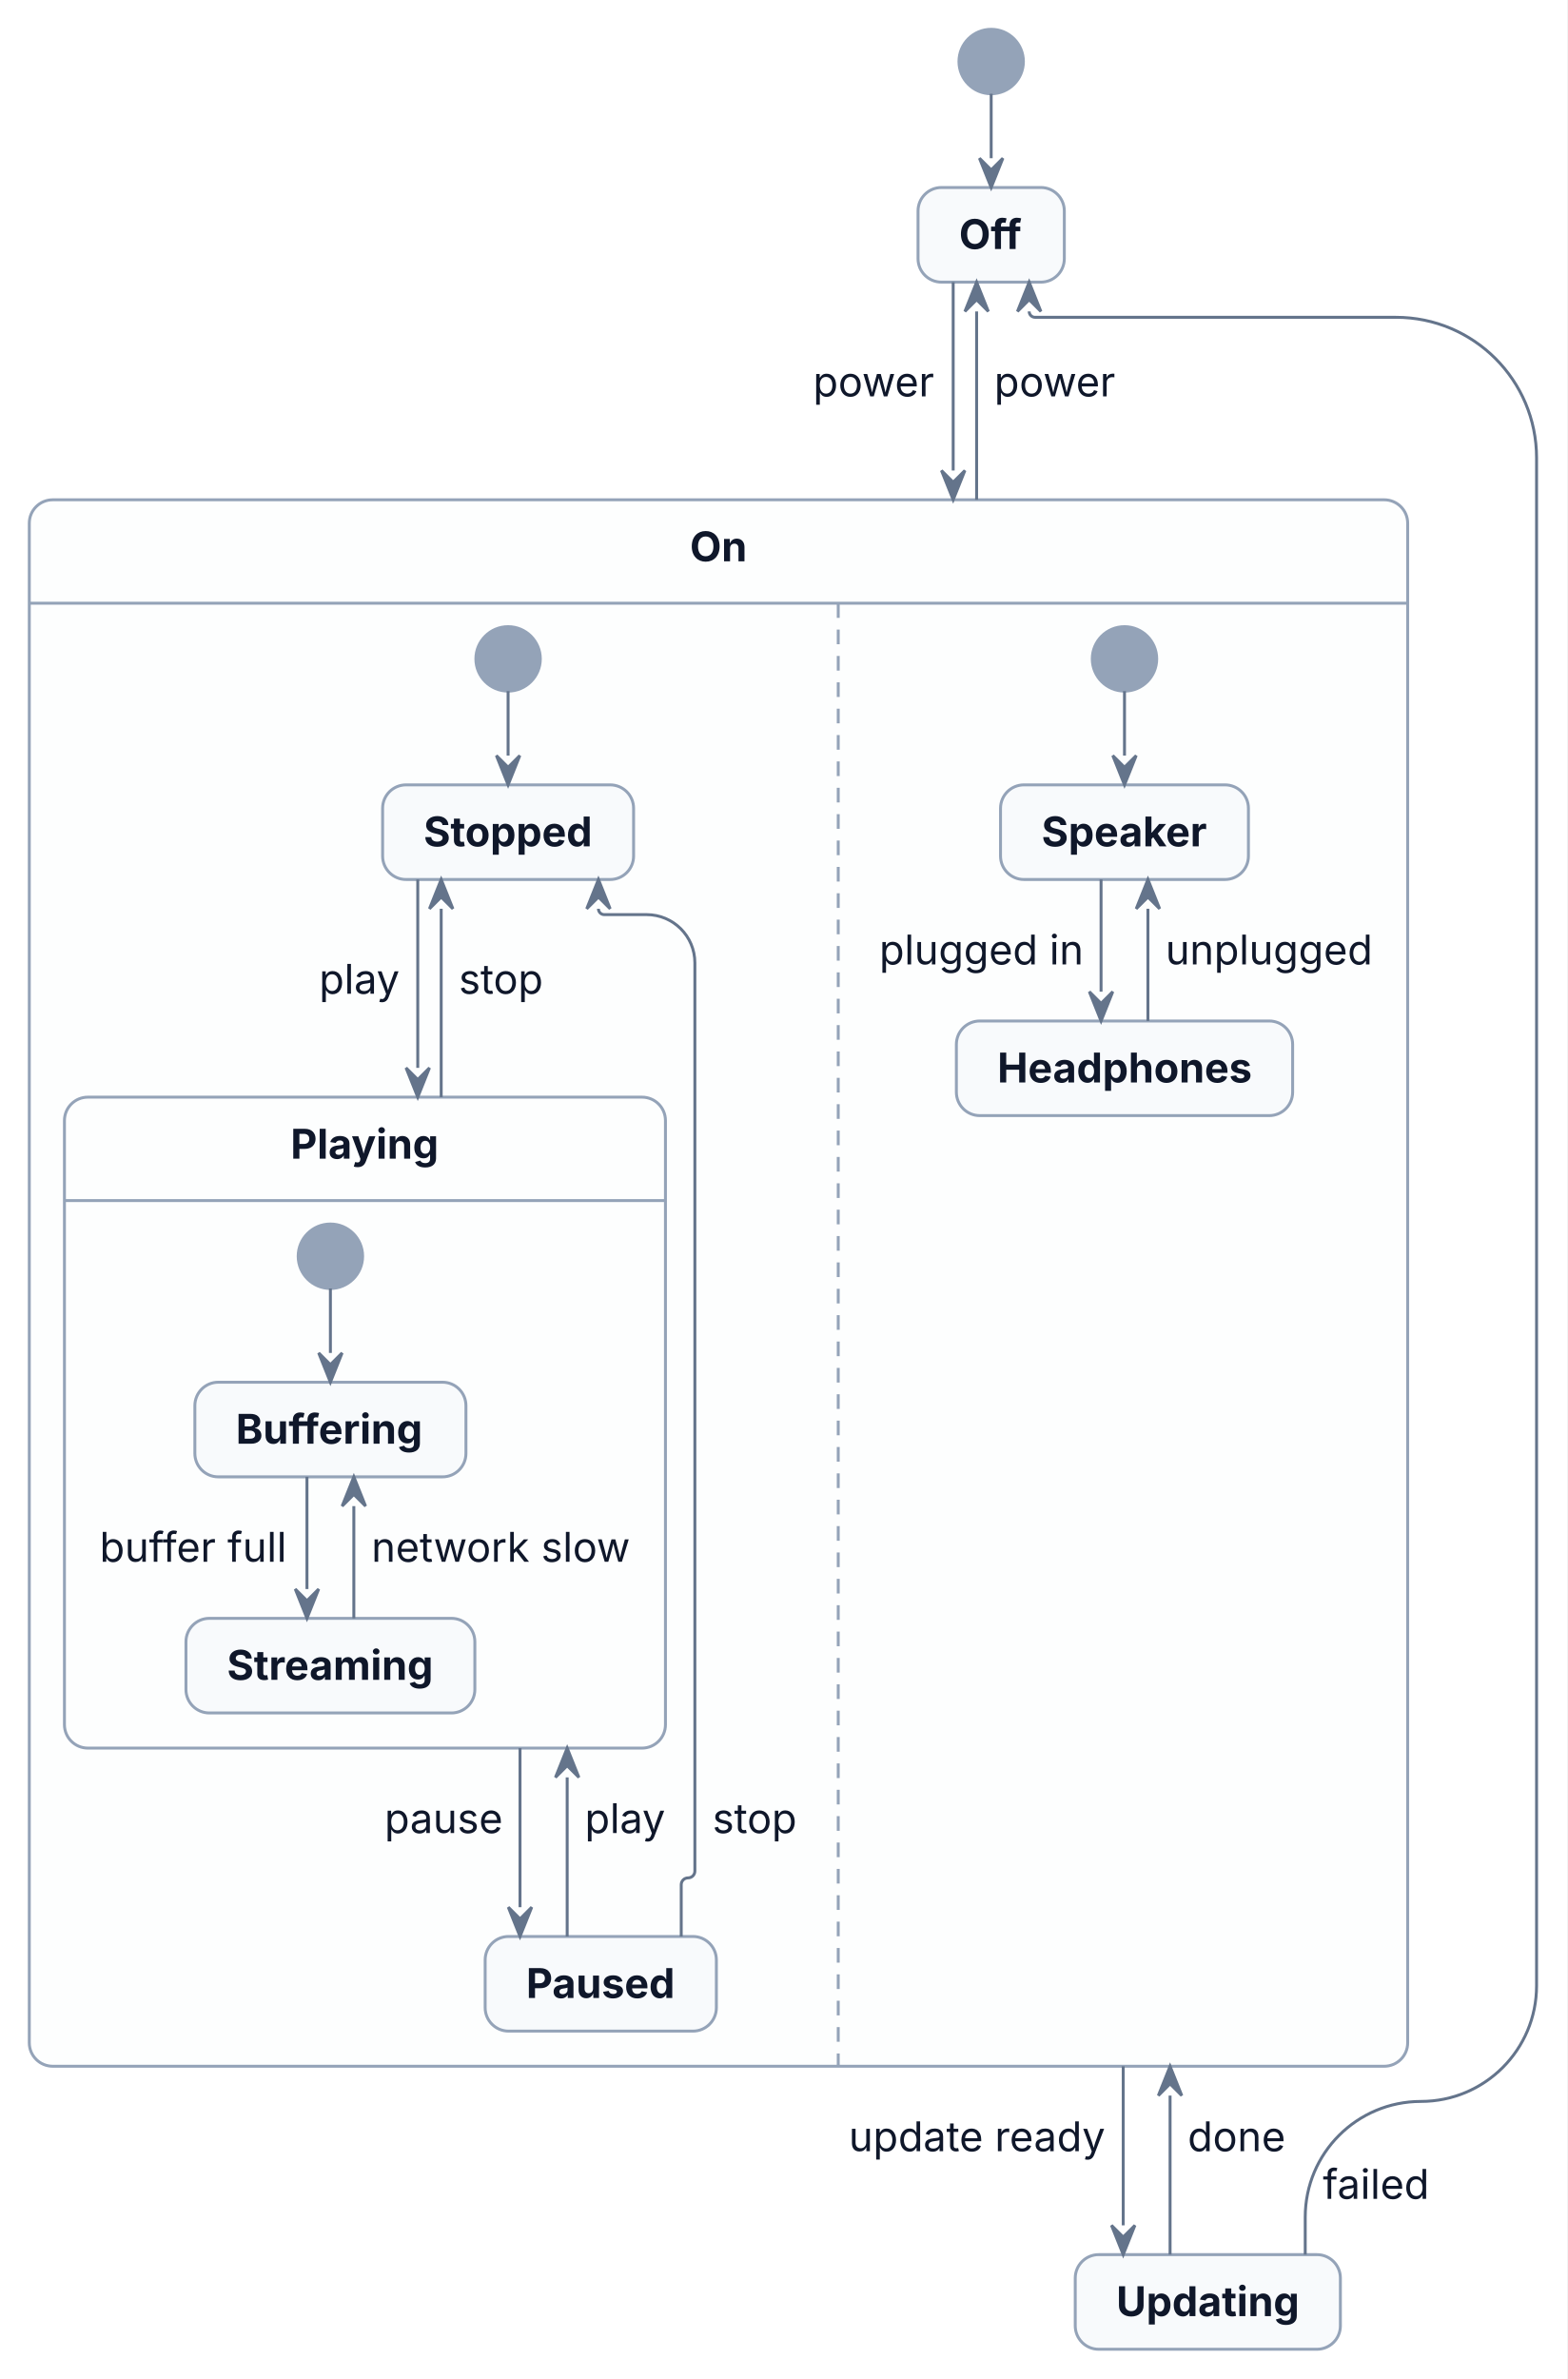
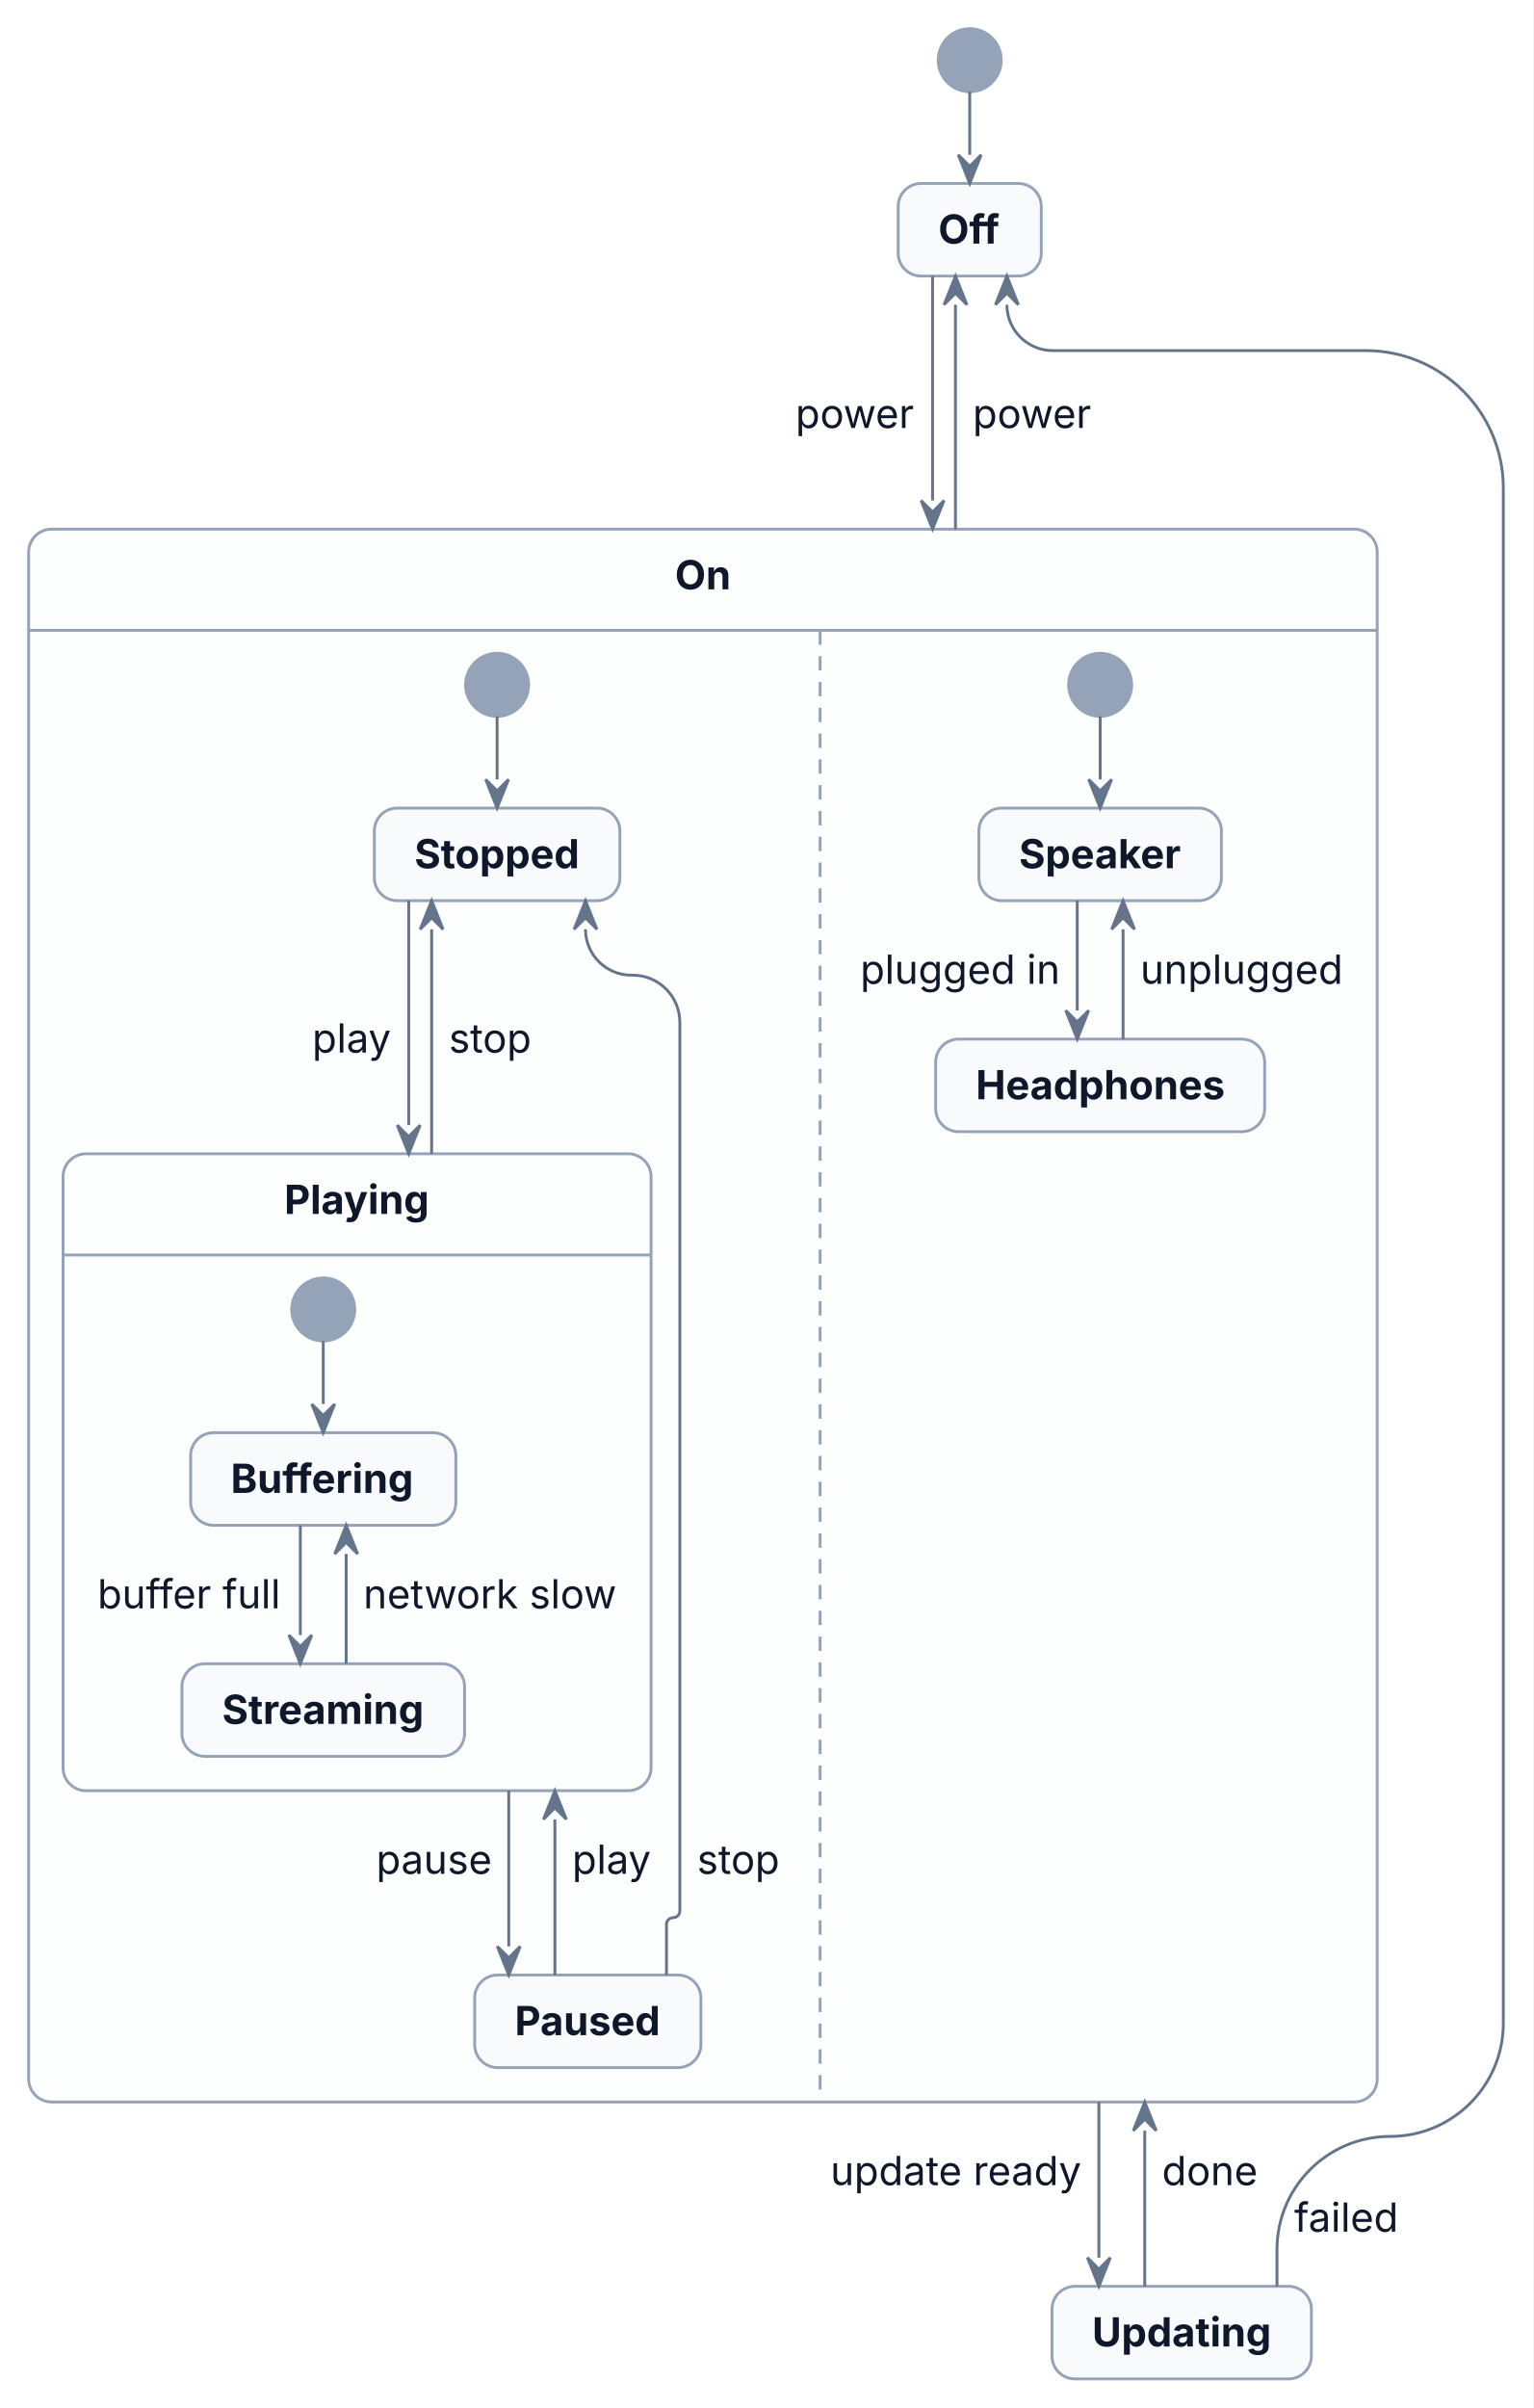
- <svg xmlns="http://www.w3.org/2000/svg" width="535" height="812" viewBox="0 0 535 812">
-   <rect x="0" y="0" width="535" height="812" fill="#FFFFFF" />
+ <svg xmlns="http://www.w3.org/2000/svg" width="535" height="840" viewBox="0 0 535 840">
+   <rect x="0" y="0" width="535" height="840" fill="#FFFFFF" />
  <g transform="translate(10,10)">
    <g>
      <ellipse cx="328.36" cy="11" rx="11" ry="11" fill="#94A3B8" stroke="#94A3B8" stroke-width="1" />
      <rect x="303.39" y="54" width="49.94" height="32.3" rx="8" ry="8" fill="#F8FAFC" stroke="#94A3B8" stroke-width="1" />
-       <rect x="0" y="160.59" width="470.54" height="534.66" rx="8" ry="8" fill="#FDFEFE" stroke="#94A3B8" stroke-width="1" />
-       <line x1="0" y1="195.89" x2="470.54" y2="195.89" fill="none" stroke="#94A3B8" stroke-width="1" />
-       <line x1="276.15" y1="195.89" x2="276.15" y2="695.26" fill="none" stroke="#94A3B8" stroke-width="1" stroke-dasharray="5,4" />
-       <ellipse cx="163.45" cy="214.89" rx="11" ry="11" fill="#94A3B8" stroke="#94A3B8" stroke-width="1" />
-       <rect x="120.61" y="257.89" width="85.68" height="32.3" rx="8" ry="8" fill="#F8FAFC" stroke="#94A3B8" stroke-width="1" />
-       <rect x="12" y="364.48" width="205.17" height="222.18" rx="8" ry="8" fill="#FDFEFE" stroke="#94A3B8" stroke-width="1" />
-       <line x1="12" y1="399.78" x2="217.17" y2="399.78" fill="none" stroke="#94A3B8" stroke-width="1" />
-       <ellipse cx="102.79" cy="418.78" rx="11" ry="11" fill="#94A3B8" stroke="#94A3B8" stroke-width="1" />
-       <rect x="56.52" y="461.78" width="92.54" height="32.3" rx="8" ry="8" fill="#F8FAFC" stroke="#94A3B8" stroke-width="1" />
-       <rect x="53.48" y="542.37" width="98.62" height="32.3" rx="8" ry="8" fill="#F8FAFC" stroke="#94A3B8" stroke-width="1" />
-       <rect x="155.62" y="650.96" width="78.93" height="32.3" rx="8" ry="8" fill="#F8FAFC" stroke="#94A3B8" stroke-width="1" />
-       <ellipse cx="373.87" cy="214.89" rx="11" ry="11" fill="#94A3B8" stroke="#94A3B8" stroke-width="1" />
-       <rect x="331.55" y="257.89" width="84.63" height="32.3" rx="8" ry="8" fill="#F8FAFC" stroke="#94A3B8" stroke-width="1" />
-       <rect x="316.48" y="338.48" width="114.79" height="32.3" rx="8" ry="8" fill="#F8FAFC" stroke="#94A3B8" stroke-width="1" />
-       <rect x="357.06" y="759.55" width="90.51" height="32.3" rx="8" ry="8" fill="#F8FAFC" stroke="#94A3B8" stroke-width="1" />
+       <rect x="0" y="174.59" width="470.54" height="548.66" rx="8" ry="8" fill="#FDFEFE" stroke="#94A3B8" stroke-width="1" />
+       <line x1="0" y1="209.89" x2="470.54" y2="209.89" fill="none" stroke="#94A3B8" stroke-width="1" />
+       <line x1="276.15" y1="209.89" x2="276.15" y2="723.26" fill="none" stroke="#94A3B8" stroke-width="1" stroke-dasharray="5,4" />
+       <ellipse cx="163.45" cy="228.89" rx="11" ry="11" fill="#94A3B8" stroke="#94A3B8" stroke-width="1" />
+       <rect x="120.61" y="271.89" width="85.68" height="32.3" rx="8" ry="8" fill="#F8FAFC" stroke="#94A3B8" stroke-width="1" />
+       <rect x="12" y="392.48" width="205.17" height="222.18" rx="8" ry="8" fill="#FDFEFE" stroke="#94A3B8" stroke-width="1" />
+       <line x1="12" y1="427.78" x2="217.17" y2="427.78" fill="none" stroke="#94A3B8" stroke-width="1" />
+       <ellipse cx="102.79" cy="446.78" rx="11" ry="11" fill="#94A3B8" stroke="#94A3B8" stroke-width="1" />
+       <rect x="56.52" y="489.78" width="92.54" height="32.3" rx="8" ry="8" fill="#F8FAFC" stroke="#94A3B8" stroke-width="1" />
+       <rect x="53.48" y="570.37" width="98.62" height="32.3" rx="8" ry="8" fill="#F8FAFC" stroke="#94A3B8" stroke-width="1" />
+       <rect x="155.62" y="678.96" width="78.93" height="32.3" rx="8" ry="8" fill="#F8FAFC" stroke="#94A3B8" stroke-width="1" />
+       <ellipse cx="373.87" cy="228.89" rx="11" ry="11" fill="#94A3B8" stroke="#94A3B8" stroke-width="1" />
+       <rect x="331.55" y="271.89" width="84.63" height="32.3" rx="8" ry="8" fill="#F8FAFC" stroke="#94A3B8" stroke-width="1" />
+       <rect x="316.48" y="352.48" width="114.79" height="32.3" rx="8" ry="8" fill="#F8FAFC" stroke="#94A3B8" stroke-width="1" />
+       <rect x="357.06" y="787.55" width="90.51" height="32.3" rx="8" ry="8" fill="#F8FAFC" stroke="#94A3B8" stroke-width="1" />
    </g>
    <g id="lines">
      <polyline points="328.36,22 328.36,44" fill="none" stroke="#64748B" stroke-width="1" />
-       <polyline points="315.39,86.3 315.39,150.59" fill="none" stroke="#64748B" stroke-width="1" />
-       <polyline points="323.39,160.59 323.39,96.3" fill="none" stroke="#64748B" stroke-width="1" />
-       <polyline points="373.43,695.26 373.43,749.55" fill="none" stroke="#64748B" stroke-width="1" />
-       <polyline points="389.43,759.55 389.43,705.26" fill="none" stroke="#64748B" stroke-width="1" />
-       <path d="M435.57,759.55 L435.57,746.74 C435.57,724.93 453.25,707.26 475.06,707.26 L475.06,707.26 C496.86,707.26 514.54,689.58 514.54,667.77 L514.54,146.3 C514.54,119.79 493.05,98.3 466.54,98.3 L343.33,98.3 C342.22,98.3 341.33,97.4 341.33,96.3 L341.33,96.3" fill="none" stroke="#64748B" stroke-width="1" />
-       <polyline points="163.45,225.89 163.45,247.89" fill="none" stroke="#64748B" stroke-width="1" />
-       <polyline points="132.61,290.18 132.61,354.48" fill="none" stroke="#64748B" stroke-width="1" />
-       <polyline points="167.52,586.66 167.52,640.96" fill="none" stroke="#64748B" stroke-width="1" />
-       <polyline points="183.62,650.96 183.62,596.66" fill="none" stroke="#64748B" stroke-width="1" />
-       <polyline points="140.61,364.48 140.61,300.18" fill="none" stroke="#64748B" stroke-width="1" />
-       <path d="M222.55,650.96 L222.55,633.29 C222.55,632 223.59,630.96 224.88,630.96 L224.88,630.96 C226.17,630.96 227.21,629.92 227.21,628.63 L227.21,318.64 C227.21,309.55 219.84,302.18 210.75,302.18 L196.29,302.18 C195.18,302.18 194.29,301.29 194.29,300.18 L194.29,300.18" fill="none" stroke="#64748B" stroke-width="1" />
-       <polyline points="102.79,429.78 102.79,451.78" fill="none" stroke="#64748B" stroke-width="1" />
-       <polyline points="94.79,494.07 94.79,532.37" fill="none" stroke="#64748B" stroke-width="1" />
-       <polyline points="110.79,542.37 110.79,504.07" fill="none" stroke="#64748B" stroke-width="1" />
-       <polyline points="373.87,225.89 373.87,247.89" fill="none" stroke="#64748B" stroke-width="1" />
-       <polyline points="365.87,290.18 365.87,328.48" fill="none" stroke="#64748B" stroke-width="1" />
-       <polyline points="381.87,338.48 381.87,300.18" fill="none" stroke="#64748B" stroke-width="1" />
+       <polyline points="315.39,86.3 315.39,164.59" fill="none" stroke="#64748B" stroke-width="1" />
+       <polyline points="323.39,174.59 323.39,96.3" fill="none" stroke="#64748B" stroke-width="1" />
+       <polyline points="373.43,723.26 373.43,777.55" fill="none" stroke="#64748B" stroke-width="1" />
+       <polyline points="389.43,787.55 389.43,733.26" fill="none" stroke="#64748B" stroke-width="1" />
+       <path d="M435.57,787.55 L435.57,774.74 C435.57,752.93 453.25,735.26 475.06,735.26 L475.06,735.26 C496.86,735.26 514.54,717.58 514.54,695.77 L514.54,160.3 C514.54,133.79 493.05,112.3 466.54,112.3 L357.33,112.3 C348.49,112.3 341.33,105.13 341.33,96.3 L341.33,96.3" fill="none" stroke="#64748B" stroke-width="1" />
+       <polyline points="163.45,239.89 163.45,261.89" fill="none" stroke="#64748B" stroke-width="1" />
+       <polyline points="132.61,304.18 132.61,382.48" fill="none" stroke="#64748B" stroke-width="1" />
+       <polyline points="167.52,614.66 167.52,668.96" fill="none" stroke="#64748B" stroke-width="1" />
+       <polyline points="183.62,678.96 183.62,624.66" fill="none" stroke="#64748B" stroke-width="1" />
+       <polyline points="140.61,392.48 140.61,314.18" fill="none" stroke="#64748B" stroke-width="1" />
+       <path d="M222.55,678.96 L222.55,661.29 C222.55,660 223.59,658.96 224.88,658.96 L224.88,658.96 C226.17,658.96 227.21,657.92 227.21,656.63 L227.21,346.64 C227.21,337.55 219.84,330.18 210.75,330.18 L210.29,330.18 C201.45,330.18 194.29,323.02 194.29,314.18 L194.29,314.18" fill="none" stroke="#64748B" stroke-width="1" />
+       <polyline points="102.79,457.78 102.79,479.78" fill="none" stroke="#64748B" stroke-width="1" />
+       <polyline points="94.79,522.07 94.79,560.37" fill="none" stroke="#64748B" stroke-width="1" />
+       <polyline points="110.79,570.37 110.79,532.07" fill="none" stroke="#64748B" stroke-width="1" />
+       <polyline points="373.87,239.89 373.87,261.89" fill="none" stroke="#64748B" stroke-width="1" />
+       <polyline points="365.87,304.18 365.87,342.48" fill="none" stroke="#64748B" stroke-width="1" />
+       <polyline points="381.87,352.48 381.87,314.18" fill="none" stroke="#64748B" stroke-width="1" />
      <polygon points="324.36,44 328.36,54 332.36,44 328.36,48" fill="#64748B" stroke="#64748B" stroke-width="1" />
-       <polygon points="311.39,150.59 315.39,160.59 319.39,150.59 315.39,154.59" fill="#64748B" stroke="#64748B" stroke-width="1" />
+       <polygon points="311.39,164.59 315.39,174.59 319.39,164.59 315.39,168.59" fill="#64748B" stroke="#64748B" stroke-width="1" />
      <polygon points="327.39,96.3 323.39,86.3 319.39,96.3 323.39,92.3" fill="#64748B" stroke="#64748B" stroke-width="1" />
-       <polygon points="369.43,749.55 373.43,759.55 377.43,749.55 373.43,753.55" fill="#64748B" stroke="#64748B" stroke-width="1" />
-       <polygon points="393.43,705.26 389.43,695.26 385.43,705.26 389.43,701.26" fill="#64748B" stroke="#64748B" stroke-width="1" />
+       <polygon points="369.43,777.55 373.43,787.55 377.43,777.55 373.43,781.55" fill="#64748B" stroke="#64748B" stroke-width="1" />
+       <polygon points="393.43,733.26 389.43,723.26 385.43,733.26 389.43,729.26" fill="#64748B" stroke="#64748B" stroke-width="1" />
      <polygon points="345.33,96.3 341.33,86.3 337.33,96.3 341.33,92.3" fill="#64748B" stroke="#64748B" stroke-width="1" />
-       <polygon points="159.45,247.89 163.45,257.89 167.45,247.89 163.45,251.89" fill="#64748B" stroke="#64748B" stroke-width="1" />
-       <polygon points="128.61,354.48 132.61,364.48 136.61,354.48 132.61,358.48" fill="#64748B" stroke="#64748B" stroke-width="1" />
-       <polygon points="163.52,640.96 167.52,650.96 171.52,640.96 167.52,644.96" fill="#64748B" stroke="#64748B" stroke-width="1" />
-       <polygon points="187.62,596.66 183.62,586.66 179.62,596.66 183.62,592.66" fill="#64748B" stroke="#64748B" stroke-width="1" />
-       <polygon points="144.61,300.18 140.61,290.18 136.61,300.18 140.61,296.18" fill="#64748B" stroke="#64748B" stroke-width="1" />
-       <polygon points="198.29,300.18 194.29,290.18 190.29,300.18 194.29,296.18" fill="#64748B" stroke="#64748B" stroke-width="1" />
-       <polygon points="98.79,451.78 102.79,461.78 106.79,451.78 102.79,455.78" fill="#64748B" stroke="#64748B" stroke-width="1" />
-       <polygon points="90.79,532.37 94.79,542.37 98.79,532.37 94.79,536.37" fill="#64748B" stroke="#64748B" stroke-width="1" />
-       <polygon points="114.79,504.07 110.79,494.07 106.79,504.07 110.79,500.07" fill="#64748B" stroke="#64748B" stroke-width="1" />
-       <polygon points="369.87,247.89 373.87,257.89 377.87,247.89 373.87,251.89" fill="#64748B" stroke="#64748B" stroke-width="1" />
-       <polygon points="361.87,328.48 365.87,338.48 369.87,328.48 365.87,332.48" fill="#64748B" stroke="#64748B" stroke-width="1" />
-       <polygon points="385.87,300.18 381.87,290.18 377.87,300.18 381.87,296.18" fill="#64748B" stroke="#64748B" stroke-width="1" />
+       <polygon points="159.45,261.89 163.45,271.89 167.45,261.89 163.45,265.89" fill="#64748B" stroke="#64748B" stroke-width="1" />
+       <polygon points="128.61,382.48 132.61,392.48 136.61,382.48 132.61,386.48" fill="#64748B" stroke="#64748B" stroke-width="1" />
+       <polygon points="163.52,668.96 167.52,678.96 171.52,668.96 167.52,672.96" fill="#64748B" stroke="#64748B" stroke-width="1" />
+       <polygon points="187.62,624.66 183.62,614.66 179.62,624.66 183.62,620.66" fill="#64748B" stroke="#64748B" stroke-width="1" />
+       <polygon points="144.61,314.18 140.61,304.18 136.61,314.18 140.61,310.18" fill="#64748B" stroke="#64748B" stroke-width="1" />
+       <polygon points="198.29,314.18 194.29,304.18 190.29,314.18 194.29,310.18" fill="#64748B" stroke="#64748B" stroke-width="1" />
+       <polygon points="98.79,479.78 102.79,489.78 106.79,479.78 102.79,483.78" fill="#64748B" stroke="#64748B" stroke-width="1" />
+       <polygon points="90.79,560.37 94.79,570.37 98.79,560.37 94.79,564.37" fill="#64748B" stroke="#64748B" stroke-width="1" />
+       <polygon points="114.79,532.07 110.79,522.07 106.79,532.07 110.79,528.07" fill="#64748B" stroke="#64748B" stroke-width="1" />
+       <polygon points="369.87,261.89 373.87,271.89 377.87,261.89 373.87,265.89" fill="#64748B" stroke="#64748B" stroke-width="1" />
+       <polygon points="361.87,342.48 365.87,352.48 369.87,342.48 365.87,346.48" fill="#64748B" stroke="#64748B" stroke-width="1" />
+       <polygon points="385.87,314.18 381.87,304.18 377.87,314.18 381.87,310.18" fill="#64748B" stroke="#64748B" stroke-width="1" />
    </g>
    <g>
      <text font-family="Inter, ui-sans-serif, system-ui, -apple-system, Segoe UI, DejaVu Sans, Liberation Sans, Arial, Liberation Sans, Arimo, Helvetica, Nimbus Sans, sans-serif, Noto Color Emoji, Apple Color Emoji, Segoe UI Emoji" xml:space="preserve">
        <tspan x="317.39" y="74.99" font-size="14" fill="#0F172A" font-weight="bold" textLength="21.94" lengthAdjust="spacing">Off</tspan>
      </text>
      <text font-family="Inter, ui-sans-serif, system-ui, -apple-system, Segoe UI, DejaVu Sans, Liberation Sans, Arial, Liberation Sans, Arimo, Helvetica, Nimbus Sans, sans-serif, Noto Color Emoji, Apple Color Emoji, Segoe UI Emoji" xml:space="preserve">
-         <tspan x="225.51" y="181.58" font-size="14" fill="#0F172A" font-weight="bold" textLength="19.52" lengthAdjust="spacing">On</tspan>
+         <tspan x="225.51" y="195.58" font-size="14" fill="#0F172A" font-weight="bold" textLength="19.52" lengthAdjust="spacing">On</tspan>
      </text>
      <text font-family="Inter, ui-sans-serif, system-ui, -apple-system, Segoe UI, DejaVu Sans, Liberation Sans, Arial, Liberation Sans, Arimo, Helvetica, Nimbus Sans, sans-serif, Noto Color Emoji, Apple Color Emoji, Segoe UI Emoji" xml:space="preserve">
-         <tspan x="134.61" y="278.88" font-size="14" fill="#0F172A" font-weight="bold" textLength="57.68" lengthAdjust="spacing">Stopped</tspan>
+         <tspan x="134.61" y="292.88" font-size="14" fill="#0F172A" font-weight="bold" textLength="57.68" lengthAdjust="spacing">Stopped</tspan>
      </text>
      <text font-family="Inter, ui-sans-serif, system-ui, -apple-system, Segoe UI, DejaVu Sans, Liberation Sans, Arial, Liberation Sans, Arimo, Helvetica, Nimbus Sans, sans-serif, Noto Color Emoji, Apple Color Emoji, Segoe UI Emoji" xml:space="preserve">
-         <tspan x="89.19" y="385.47" font-size="14" fill="#0F172A" font-weight="bold" textLength="50.79" lengthAdjust="spacing">Playing</tspan>
+         <tspan x="89.19" y="413.47" font-size="14" fill="#0F172A" font-weight="bold" textLength="50.79" lengthAdjust="spacing">Playing</tspan>
      </text>
      <text font-family="Inter, ui-sans-serif, system-ui, -apple-system, Segoe UI, DejaVu Sans, Liberation Sans, Arial, Liberation Sans, Arimo, Helvetica, Nimbus Sans, sans-serif, Noto Color Emoji, Apple Color Emoji, Segoe UI Emoji" xml:space="preserve">
-         <tspan x="70.52" y="482.77" font-size="14" fill="#0F172A" font-weight="bold" textLength="64.54" lengthAdjust="spacing">Buffering</tspan>
+         <tspan x="70.52" y="510.77" font-size="14" fill="#0F172A" font-weight="bold" textLength="64.54" lengthAdjust="spacing">Buffering</tspan>
      </text>
      <text font-family="Inter, ui-sans-serif, system-ui, -apple-system, Segoe UI, DejaVu Sans, Liberation Sans, Arial, Liberation Sans, Arimo, Helvetica, Nimbus Sans, sans-serif, Noto Color Emoji, Apple Color Emoji, Segoe UI Emoji" xml:space="preserve">
-         <tspan x="67.48" y="563.36" font-size="14" fill="#0F172A" font-weight="bold" textLength="70.62" lengthAdjust="spacing">Streaming</tspan>
+         <tspan x="67.48" y="591.36" font-size="14" fill="#0F172A" font-weight="bold" textLength="70.62" lengthAdjust="spacing">Streaming</tspan>
      </text>
      <text font-family="Inter, ui-sans-serif, system-ui, -apple-system, Segoe UI, DejaVu Sans, Liberation Sans, Arial, Liberation Sans, Arimo, Helvetica, Nimbus Sans, sans-serif, Noto Color Emoji, Apple Color Emoji, Segoe UI Emoji" xml:space="preserve">
-         <tspan x="24" y="523.06" font-size="14" fill="#0F172A" textLength="64.79" lengthAdjust="spacing">buffer full</tspan>
+         <tspan x="24" y="551.06" font-size="14" fill="#0F172A" textLength="64.79" lengthAdjust="spacing">buffer full</tspan>
      </text>
      <text font-family="Inter, ui-sans-serif, system-ui, -apple-system, Segoe UI, DejaVu Sans, Liberation Sans, Arial, Liberation Sans, Arimo, Helvetica, Nimbus Sans, sans-serif, Noto Color Emoji, Apple Color Emoji, Segoe UI Emoji" xml:space="preserve">
-         <tspan x="116.79" y="523.06" font-size="14" fill="#0F172A" textLength="88.38" lengthAdjust="spacing">network slow</tspan>
+         <tspan x="116.79" y="551.06" font-size="14" fill="#0F172A" textLength="88.38" lengthAdjust="spacing">network slow</tspan>
      </text>
      <text font-family="Inter, ui-sans-serif, system-ui, -apple-system, Segoe UI, DejaVu Sans, Liberation Sans, Arial, Liberation Sans, Arimo, Helvetica, Nimbus Sans, sans-serif, Noto Color Emoji, Apple Color Emoji, Segoe UI Emoji" xml:space="preserve">
-         <tspan x="169.62" y="671.95" font-size="14" fill="#0F172A" font-weight="bold" textLength="50.93" lengthAdjust="spacing">Paused</tspan>
+         <tspan x="169.62" y="699.95" font-size="14" fill="#0F172A" font-weight="bold" textLength="50.93" lengthAdjust="spacing">Paused</tspan>
      </text>
      <text font-family="Inter, ui-sans-serif, system-ui, -apple-system, Segoe UI, DejaVu Sans, Liberation Sans, Arial, Liberation Sans, Arimo, Helvetica, Nimbus Sans, sans-serif, Noto Color Emoji, Apple Color Emoji, Segoe UI Emoji" xml:space="preserve">
-         <tspan x="98.92" y="329.18" font-size="14" fill="#0F172A" textLength="27.69" lengthAdjust="spacing">play</tspan>
+         <tspan x="98.92" y="357.18" font-size="14" fill="#0F172A" textLength="27.69" lengthAdjust="spacing">play</tspan>
      </text>
      <text font-family="Inter, ui-sans-serif, system-ui, -apple-system, Segoe UI, DejaVu Sans, Liberation Sans, Arial, Liberation Sans, Arimo, Helvetica, Nimbus Sans, sans-serif, Noto Color Emoji, Apple Color Emoji, Segoe UI Emoji" xml:space="preserve">
-         <tspan x="121.25" y="615.66" font-size="14" fill="#0F172A" textLength="40.26" lengthAdjust="spacing">pause</tspan>
+         <tspan x="121.25" y="643.66" font-size="14" fill="#0F172A" textLength="40.26" lengthAdjust="spacing">pause</tspan>
      </text>
      <text font-family="Inter, ui-sans-serif, system-ui, -apple-system, Segoe UI, DejaVu Sans, Liberation Sans, Arial, Liberation Sans, Arimo, Helvetica, Nimbus Sans, sans-serif, Noto Color Emoji, Apple Color Emoji, Segoe UI Emoji" xml:space="preserve">
-         <tspan x="189.62" y="615.66" font-size="14" fill="#0F172A" textLength="27.69" lengthAdjust="spacing">play</tspan>
+         <tspan x="189.62" y="643.66" font-size="14" fill="#0F172A" textLength="27.69" lengthAdjust="spacing">play</tspan>
      </text>
      <text font-family="Inter, ui-sans-serif, system-ui, -apple-system, Segoe UI, DejaVu Sans, Liberation Sans, Arial, Liberation Sans, Arimo, Helvetica, Nimbus Sans, sans-serif, Noto Color Emoji, Apple Color Emoji, Segoe UI Emoji" xml:space="preserve">
-         <tspan x="146.61" y="329.18" font-size="14" fill="#0F172A" textLength="28.94" lengthAdjust="spacing">stop</tspan>
+         <tspan x="146.61" y="357.18" font-size="14" fill="#0F172A" textLength="28.94" lengthAdjust="spacing">stop</tspan>
      </text>
      <text font-family="Inter, ui-sans-serif, system-ui, -apple-system, Segoe UI, DejaVu Sans, Liberation Sans, Arial, Liberation Sans, Arimo, Helvetica, Nimbus Sans, sans-serif, Noto Color Emoji, Apple Color Emoji, Segoe UI Emoji" xml:space="preserve">
-         <tspan x="233.21" y="615.66" font-size="14" fill="#0F172A" textLength="28.94" lengthAdjust="spacing">stop</tspan>
+         <tspan x="233.21" y="643.66" font-size="14" fill="#0F172A" textLength="28.94" lengthAdjust="spacing">stop</tspan>
      </text>
      <text font-family="Inter, ui-sans-serif, system-ui, -apple-system, Segoe UI, DejaVu Sans, Liberation Sans, Arial, Liberation Sans, Arimo, Helvetica, Nimbus Sans, sans-serif, Noto Color Emoji, Apple Color Emoji, Segoe UI Emoji" xml:space="preserve">
-         <tspan x="345.55" y="278.88" font-size="14" fill="#0F172A" font-weight="bold" textLength="56.63" lengthAdjust="spacing">Speaker</tspan>
+         <tspan x="345.55" y="292.88" font-size="14" fill="#0F172A" font-weight="bold" textLength="56.63" lengthAdjust="spacing">Speaker</tspan>
      </text>
      <text font-family="Inter, ui-sans-serif, system-ui, -apple-system, Segoe UI, DejaVu Sans, Liberation Sans, Arial, Liberation Sans, Arimo, Helvetica, Nimbus Sans, sans-serif, Noto Color Emoji, Apple Color Emoji, Segoe UI Emoji" xml:space="preserve">
-         <tspan x="330.48" y="359.47" font-size="14" fill="#0F172A" font-weight="bold" textLength="86.79" lengthAdjust="spacing">Headphones</tspan>
+         <tspan x="330.48" y="373.47" font-size="14" fill="#0F172A" font-weight="bold" textLength="86.79" lengthAdjust="spacing">Headphones</tspan>
      </text>
      <text font-family="Inter, ui-sans-serif, system-ui, -apple-system, Segoe UI, DejaVu Sans, Liberation Sans, Arial, Liberation Sans, Arimo, Helvetica, Nimbus Sans, sans-serif, Noto Color Emoji, Apple Color Emoji, Segoe UI Emoji" xml:space="preserve">
-         <tspan x="290.15" y="319.18" font-size="14" fill="#0F172A" textLength="69.72" lengthAdjust="spacing">plugged in</tspan>
+         <tspan x="290.15" y="333.18" font-size="14" fill="#0F172A" textLength="69.72" lengthAdjust="spacing">plugged in</tspan>
      </text>
      <text font-family="Inter, ui-sans-serif, system-ui, -apple-system, Segoe UI, DejaVu Sans, Liberation Sans, Arial, Liberation Sans, Arimo, Helvetica, Nimbus Sans, sans-serif, Noto Color Emoji, Apple Color Emoji, Segoe UI Emoji" xml:space="preserve">
-         <tspan x="387.87" y="319.18" font-size="14" fill="#0F172A" textLength="70.67" lengthAdjust="spacing">unplugged</tspan>
+         <tspan x="387.87" y="333.18" font-size="14" fill="#0F172A" textLength="70.67" lengthAdjust="spacing">unplugged</tspan>
      </text>
      <text font-family="Inter, ui-sans-serif, system-ui, -apple-system, Segoe UI, DejaVu Sans, Liberation Sans, Arial, Liberation Sans, Arimo, Helvetica, Nimbus Sans, sans-serif, Noto Color Emoji, Apple Color Emoji, Segoe UI Emoji" xml:space="preserve">
-         <tspan x="371.06" y="780.54" font-size="14" fill="#0F172A" font-weight="bold" textLength="62.51" lengthAdjust="spacing">Updating</tspan>
+         <tspan x="371.06" y="808.54" font-size="14" fill="#0F172A" font-weight="bold" textLength="62.51" lengthAdjust="spacing">Updating</tspan>
      </text>
      <text font-family="Inter, ui-sans-serif, system-ui, -apple-system, Segoe UI, DejaVu Sans, Liberation Sans, Arial, Liberation Sans, Arimo, Helvetica, Nimbus Sans, sans-serif, Noto Color Emoji, Apple Color Emoji, Segoe UI Emoji" xml:space="preserve">
-         <tspan x="267.55" y="125.29" font-size="14" fill="#0F172A" textLength="41.85" lengthAdjust="spacing">power</tspan>
+         <tspan x="267.55" y="139.29" font-size="14" fill="#0F172A" textLength="41.85" lengthAdjust="spacing">power</tspan>
      </text>
      <text font-family="Inter, ui-sans-serif, system-ui, -apple-system, Segoe UI, DejaVu Sans, Liberation Sans, Arial, Liberation Sans, Arimo, Helvetica, Nimbus Sans, sans-serif, Noto Color Emoji, Apple Color Emoji, Segoe UI Emoji" xml:space="preserve">
-         <tspan x="329.39" y="125.29" font-size="14" fill="#0F172A" textLength="41.85" lengthAdjust="spacing">power</tspan>
+         <tspan x="329.39" y="139.29" font-size="14" fill="#0F172A" textLength="41.85" lengthAdjust="spacing">power</tspan>
      </text>
      <text font-family="Inter, ui-sans-serif, system-ui, -apple-system, Segoe UI, DejaVu Sans, Liberation Sans, Arial, Liberation Sans, Arimo, Helvetica, Nimbus Sans, sans-serif, Noto Color Emoji, Apple Color Emoji, Segoe UI Emoji" xml:space="preserve">
-         <tspan x="279.75" y="724.25" font-size="14" fill="#0F172A" textLength="87.68" lengthAdjust="spacing">update ready</tspan>
+         <tspan x="279.75" y="752.25" font-size="14" fill="#0F172A" textLength="87.68" lengthAdjust="spacing">update ready</tspan>
      </text>
      <text font-family="Inter, ui-sans-serif, system-ui, -apple-system, Segoe UI, DejaVu Sans, Liberation Sans, Arial, Liberation Sans, Arimo, Helvetica, Nimbus Sans, sans-serif, Noto Color Emoji, Apple Color Emoji, Segoe UI Emoji" xml:space="preserve">
-         <tspan x="395.43" y="724.25" font-size="14" fill="#0F172A" textLength="33.4" lengthAdjust="spacing">done</tspan>
+         <tspan x="395.43" y="752.25" font-size="14" fill="#0F172A" textLength="33.4" lengthAdjust="spacing">done</tspan>
      </text>
      <text font-family="Inter, ui-sans-serif, system-ui, -apple-system, Segoe UI, DejaVu Sans, Liberation Sans, Arial, Liberation Sans, Arimo, Helvetica, Nimbus Sans, sans-serif, Noto Color Emoji, Apple Color Emoji, Segoe UI Emoji" xml:space="preserve">
-         <tspan x="441.57" y="740.5" font-size="14" fill="#0F172A" textLength="36.55" lengthAdjust="spacing">failed</tspan>
+         <tspan x="441.57" y="768.5" font-size="14" fill="#0F172A" textLength="36.55" lengthAdjust="spacing">failed</tspan>
      </text>
    </g>
  </g>
</svg>
